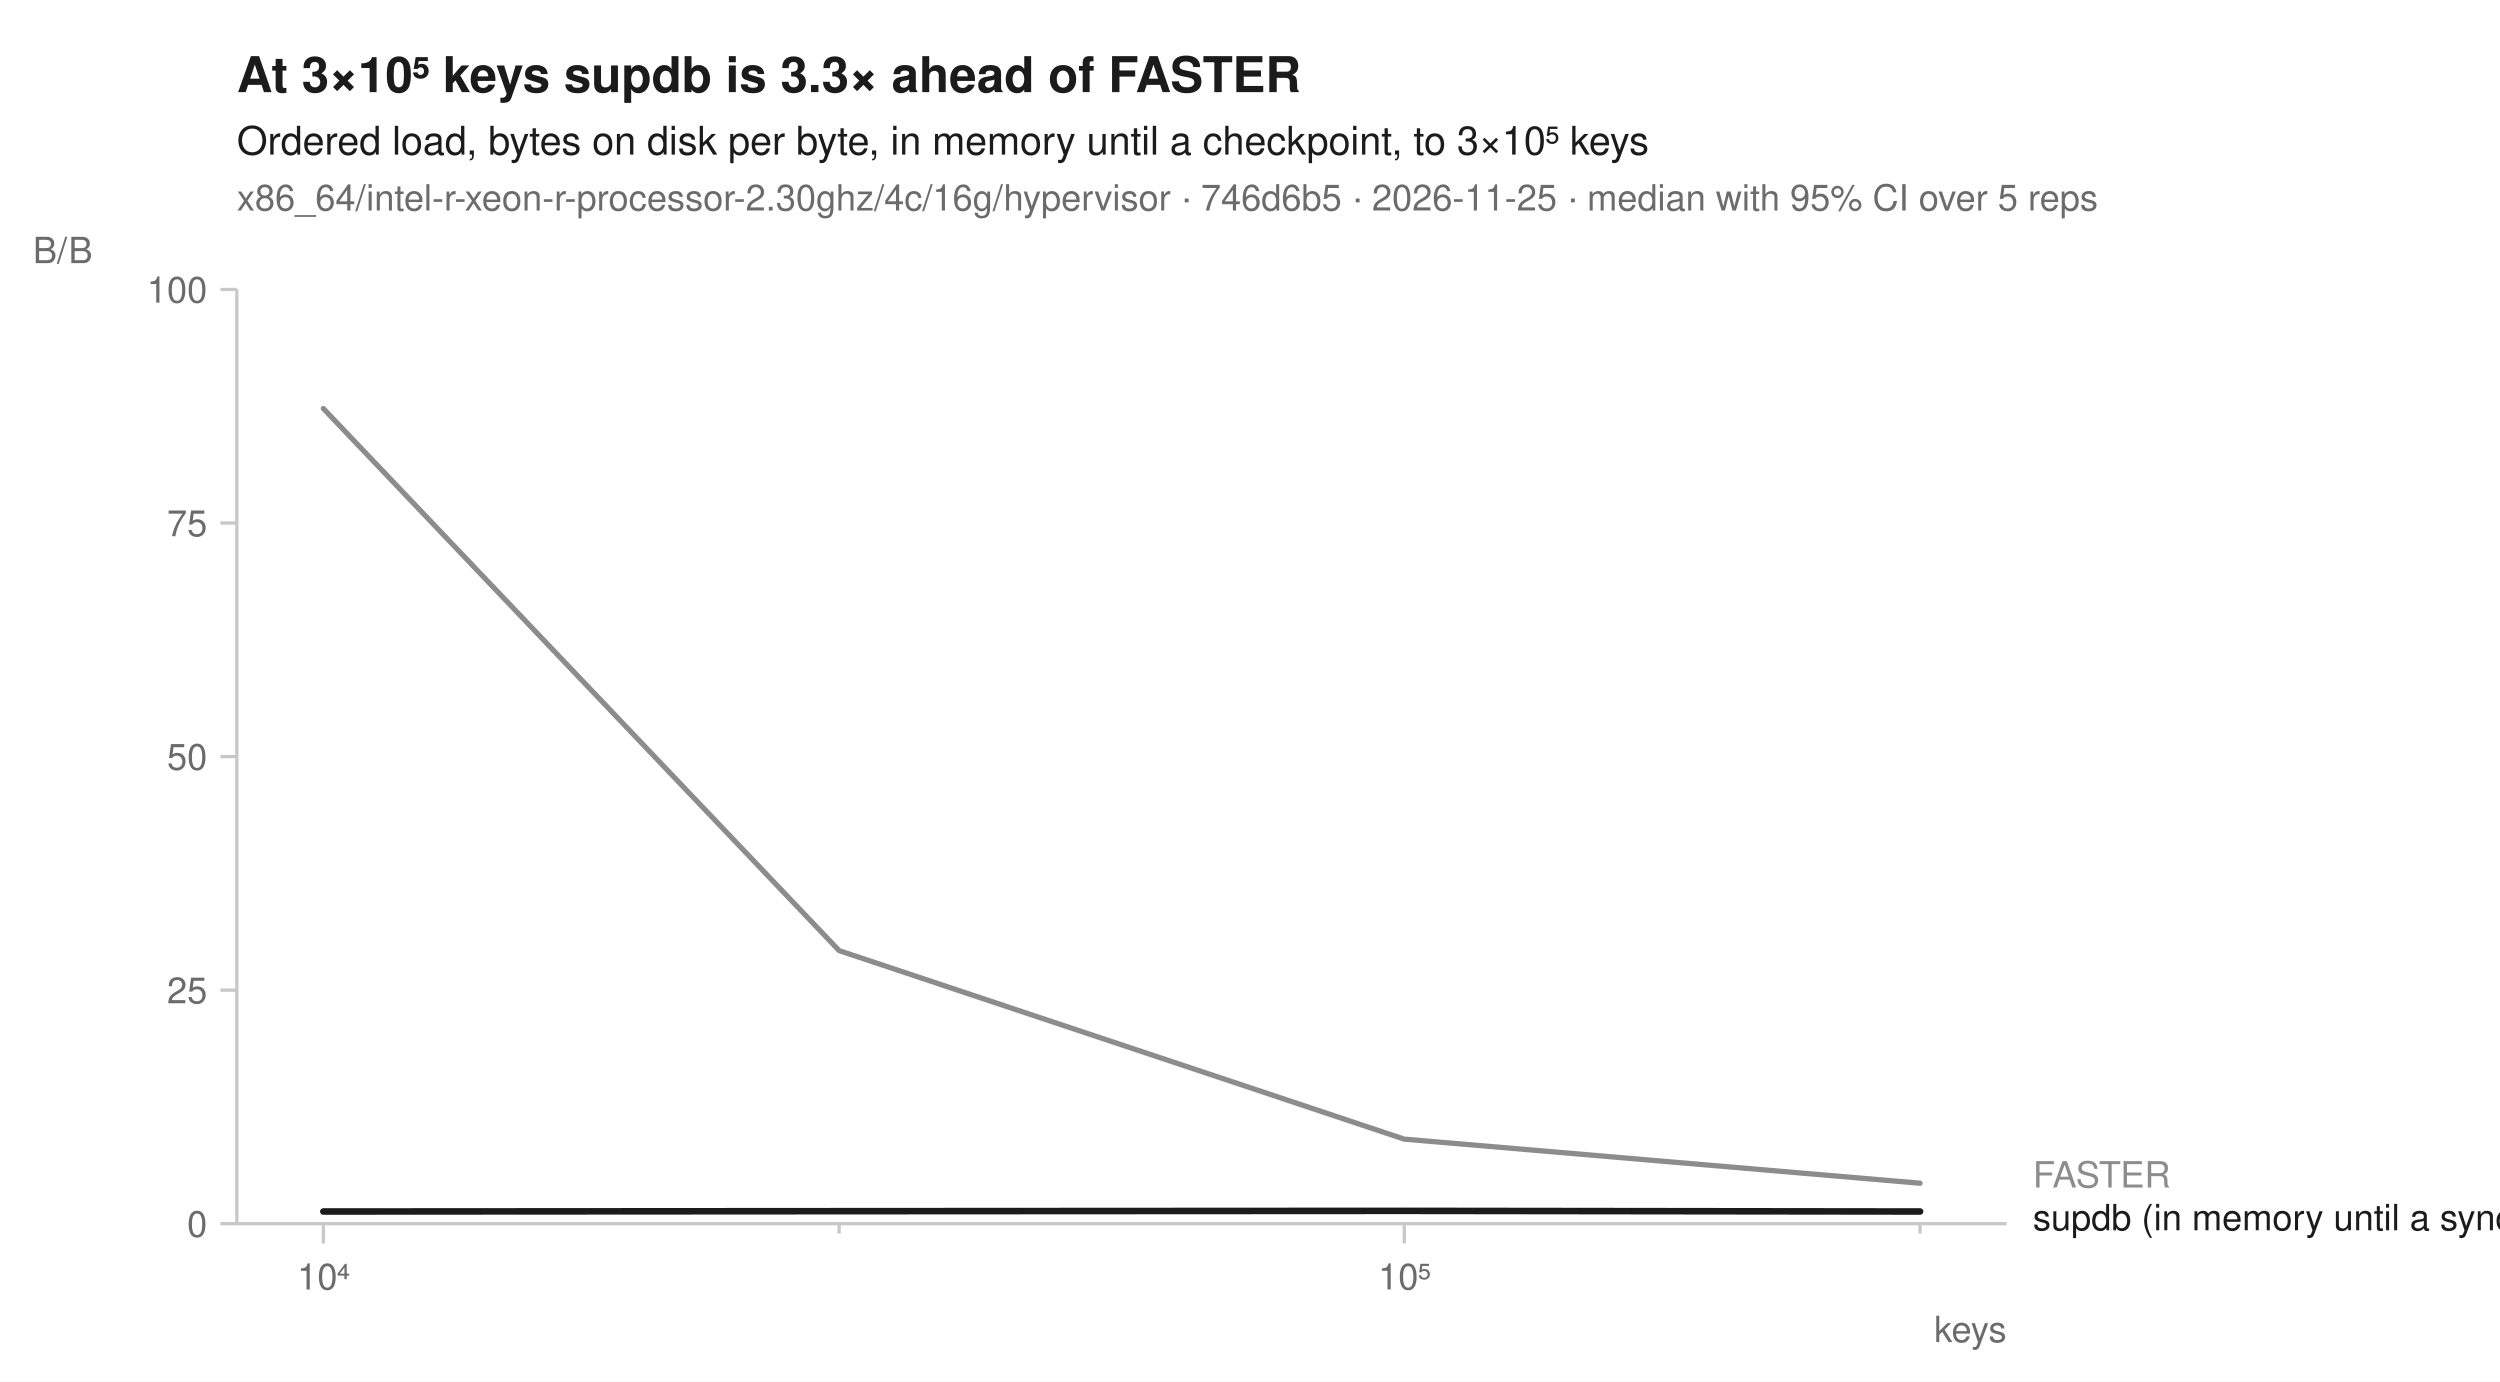
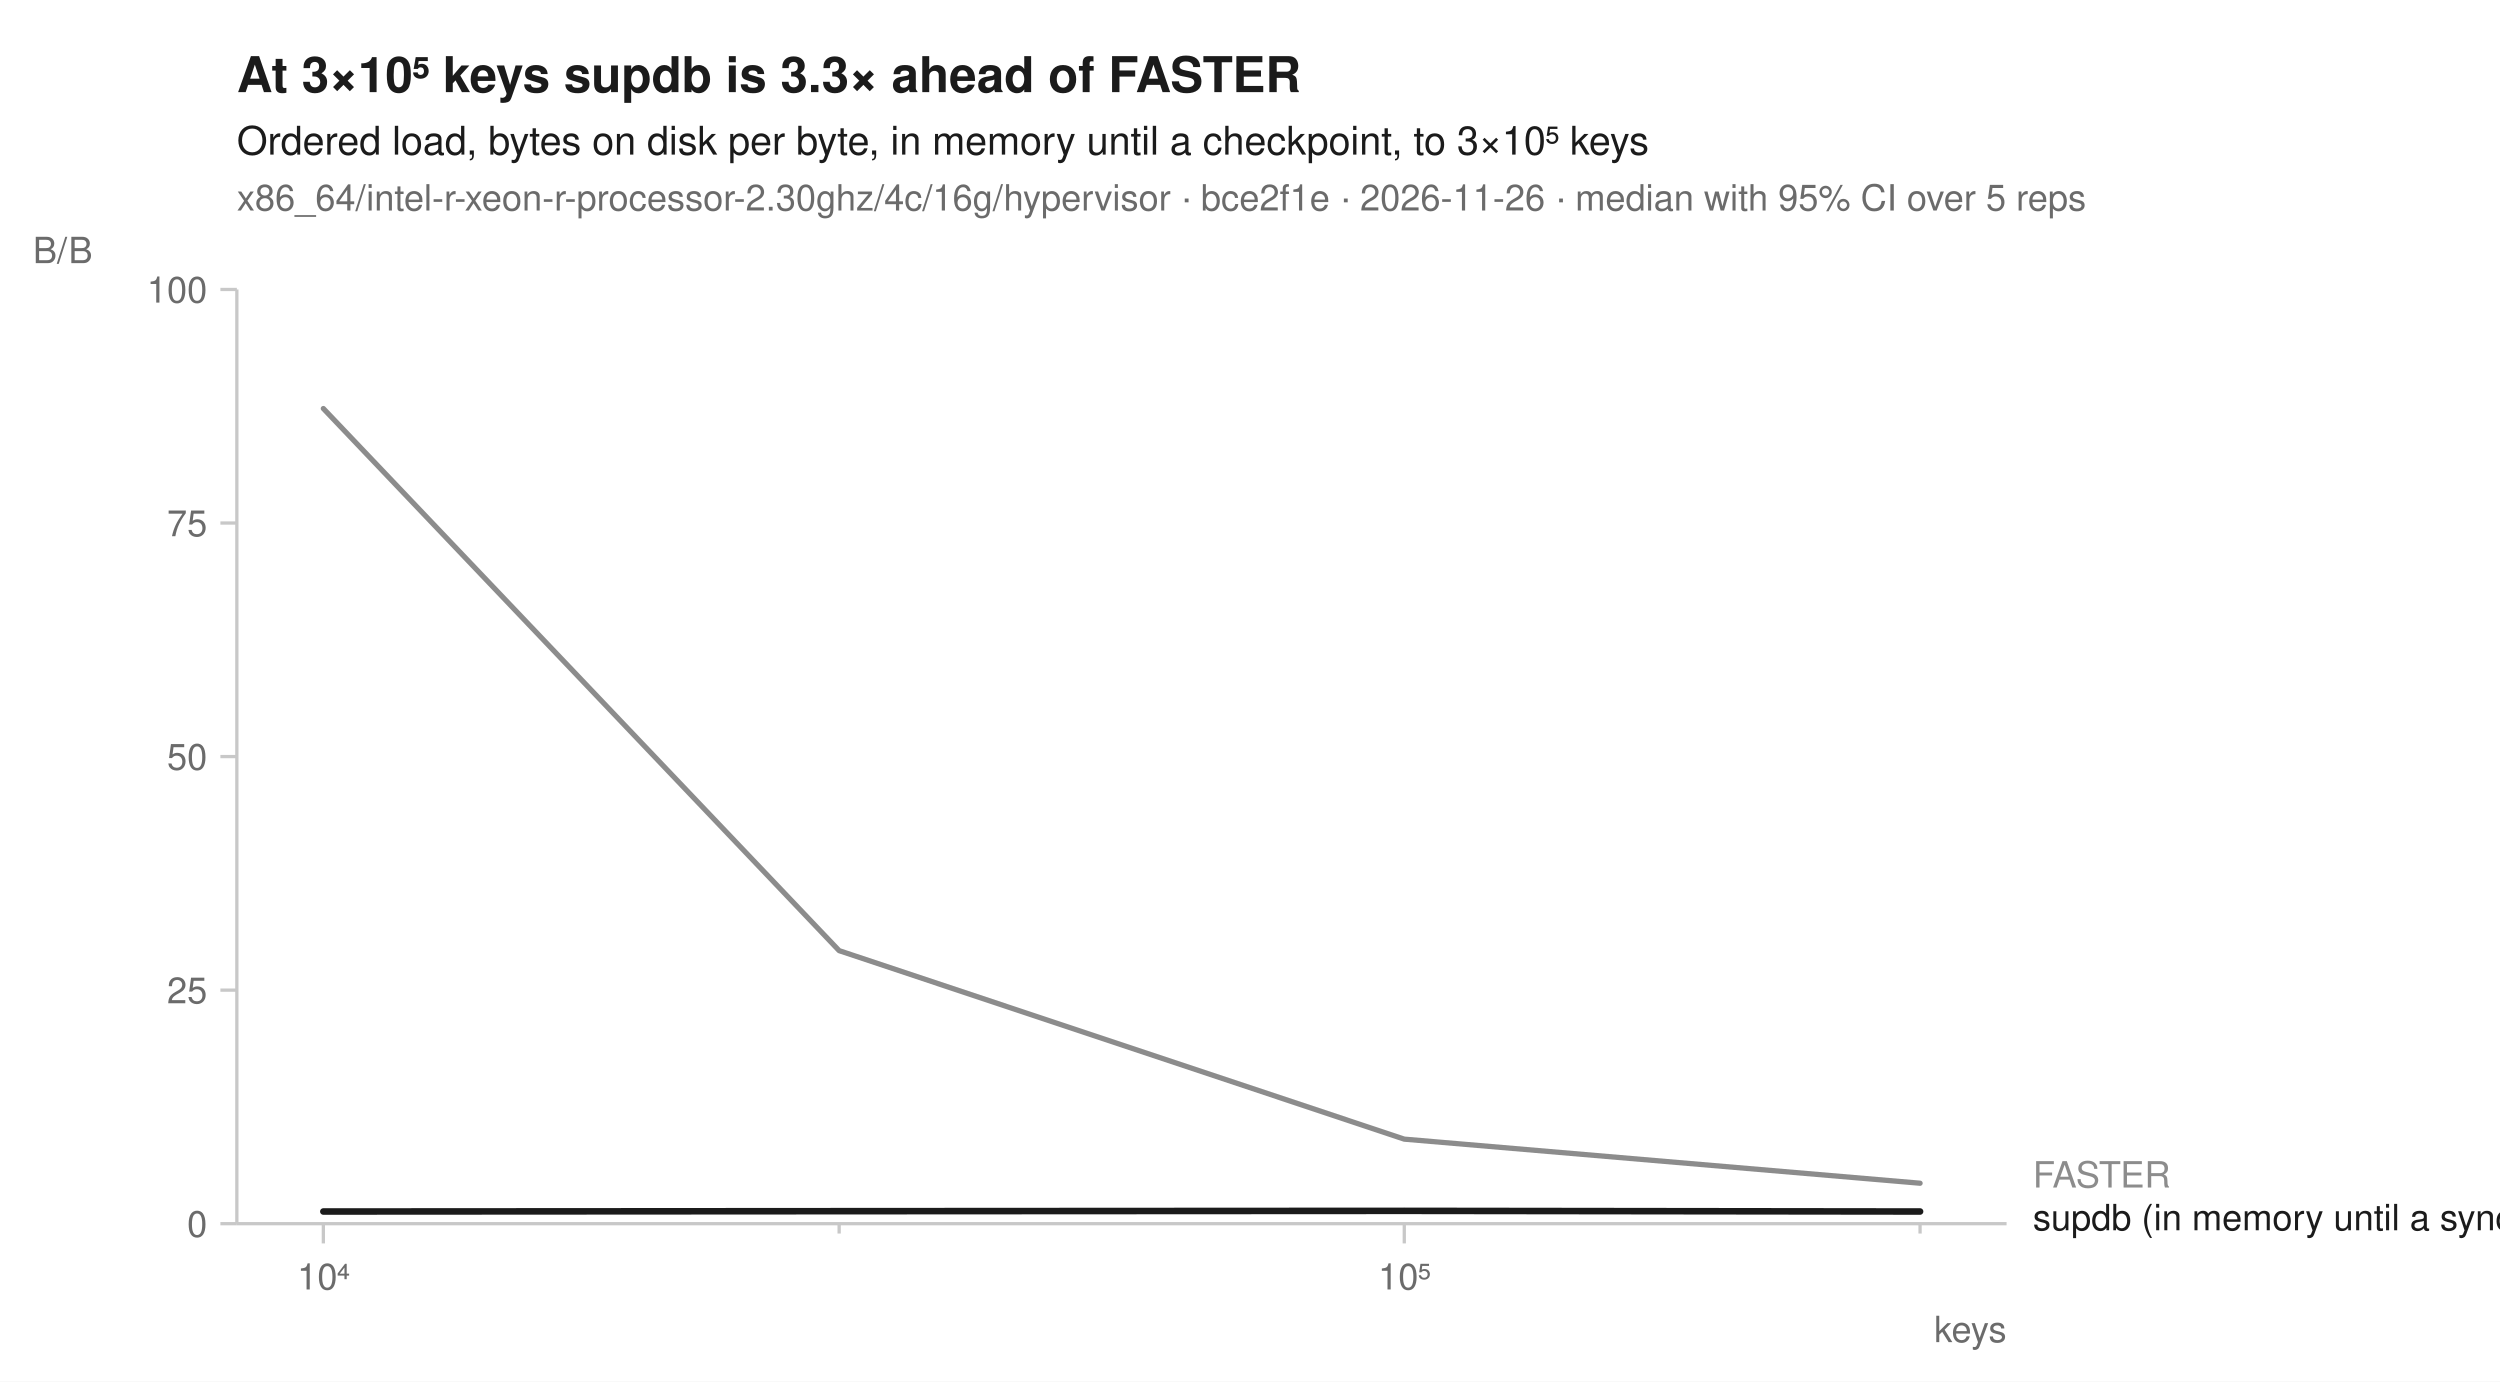
<svg xmlns="http://www.w3.org/2000/svg" width="760" height="420" viewBox="0 0 760 420" font-family="-apple-system, BlinkMacSystemFont, 'Segoe UI', Helvetica, Arial, sans-serif" fill="#1b1b1b">
  <rect width="760" height="420" fill="white" />
  <text x="72" y="28" font-size="15" font-weight="600">At 3×10⁵ keys supdb is 3.3× ahead of FASTER</text>
  <text x="72" y="47" font-size="12">Ordered load, bytes on disk per byte, in memory until a checkpoint, to 3×10⁵ keys</text>
-   <text x="72" y="64" font-size="11" fill="#6b6b6b">x86_64/intel-r-xeon-r-processor-2.30ghz/4c/16g/hypervisor · 746d6b5 · 2026-11-25 · median with 95% CI over 5 reps</text>
+   <text x="72" y="64" font-size="11" fill="#6b6b6b">x86_64/intel-r-xeon-r-processor-2.30ghz/4c/16g/hypervisor · bce2f1e · 2026-11-26 · median with 95% CI over 5 reps</text>
  <line x1="72" y1="372" x2="610" y2="372" stroke="#c8c8c8" stroke-width="1" />
  <line x1="72" y1="88" x2="72" y2="372" stroke="#c8c8c8" stroke-width="1" />
  <line x1="98.3" y1="372" x2="98.3" y2="378" stroke="#c8c8c8" stroke-width="1" />
  <text x="98.3" y="392" font-size="11" text-anchor="middle" fill="#6b6b6b">10⁴</text>
  <line x1="255.1" y1="372" x2="255.1" y2="375" stroke="#c8c8c8" stroke-width="1" />
  <line x1="426.9" y1="372" x2="426.9" y2="378" stroke="#c8c8c8" stroke-width="1" />
  <text x="426.9" y="392" font-size="11" text-anchor="middle" fill="#6b6b6b">10⁵</text>
  <line x1="583.7" y1="372" x2="583.7" y2="375" stroke="#c8c8c8" stroke-width="1" />
  <text x="610" y="408" font-size="11" text-anchor="end" fill="#6b6b6b">keys</text>
  <line x1="67" y1="372.0" x2="72" y2="372.0" stroke="#c8c8c8" stroke-width="1" />
  <text x="63" y="376.0" font-size="11" text-anchor="end" fill="#6b6b6b">0</text>
  <line x1="67" y1="301.0" x2="72" y2="301.0" stroke="#c8c8c8" stroke-width="1" />
  <text x="63" y="305.0" font-size="11" text-anchor="end" fill="#6b6b6b">25</text>
  <line x1="67" y1="230.0" x2="72" y2="230.0" stroke="#c8c8c8" stroke-width="1" />
  <text x="63" y="234.0" font-size="11" text-anchor="end" fill="#6b6b6b">50</text>
  <line x1="67" y1="159.0" x2="72" y2="159.0" stroke="#c8c8c8" stroke-width="1" />
  <text x="63" y="163.0" font-size="11" text-anchor="end" fill="#6b6b6b">75</text>
  <line x1="67" y1="88.0" x2="72" y2="88.0" stroke="#c8c8c8" stroke-width="1" />
  <text x="63" y="92.0" font-size="11" text-anchor="end" fill="#6b6b6b">100</text>
  <text x="10" y="80" font-size="11" text-anchor="start" fill="#6b6b6b">B/B</text>
  <path d="M98.3,124.2 L255.1,289.0 L426.9,346.3 L583.7,359.7 L583.7,359.7 L426.9,346.3 L255.1,289.0 L98.3,124.2 Z" fill="#8c8c8c" fill-opacity="0.10" />
  <path d="M98.3,368.3 L255.1,368.2 L426.9,368.1 L583.7,368.3 L583.7,368.3 L426.9,368.1 L255.1,368.2 L98.3,368.3 Z" fill="#1b1b1b" fill-opacity="0.10" />
  <path d="M98.3,124.2 L255.1,289.0 L426.9,346.3 L583.7,359.7 " fill="none" stroke="#8c8c8c" stroke-width="1.6" stroke-linejoin="round" stroke-linecap="round" />
  <path d="M98.3,368.3 L255.1,368.2 L426.9,368.1 L583.7,368.3 " fill="none" stroke="#1b1b1b" stroke-width="2" stroke-linejoin="round" stroke-linecap="round" />
  <text x="618.0" y="361.0" font-size="11" fill="#8c8c8c">FASTER</text>
  <text x="618.0" y="374.0" font-size="11" fill="#1b1b1b">supdb (in memory until a sync)</text>
</svg>
